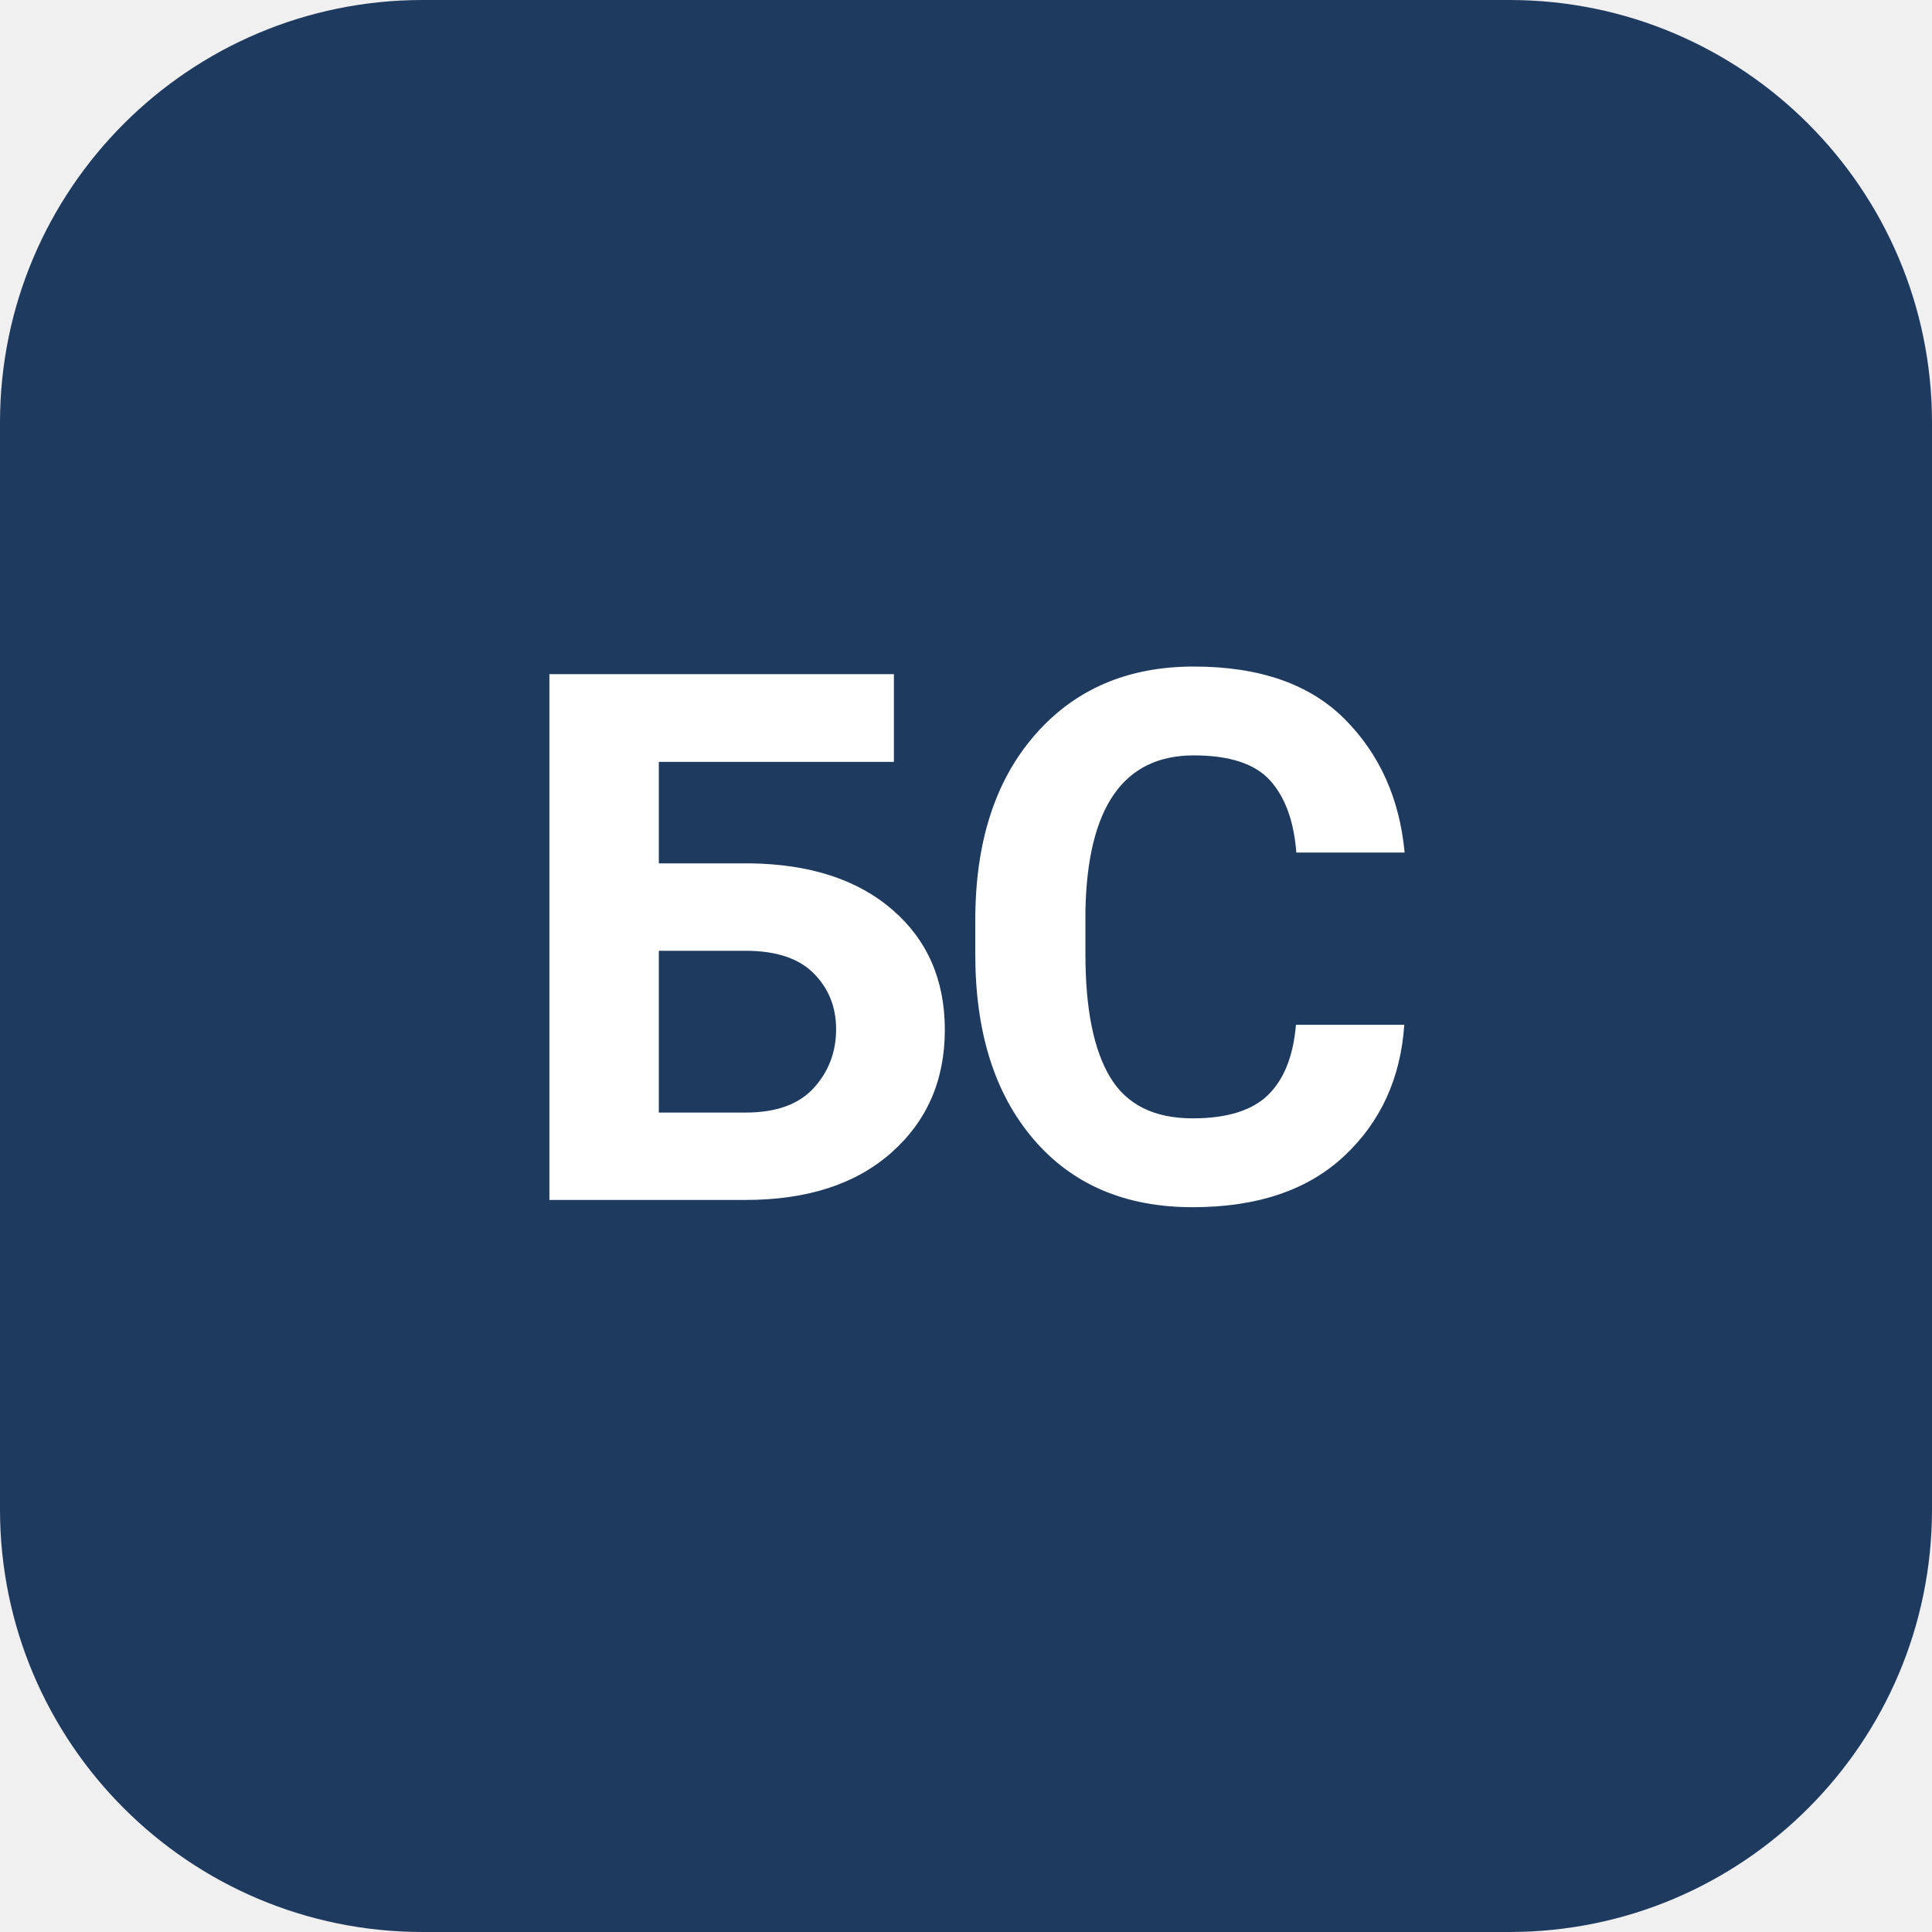
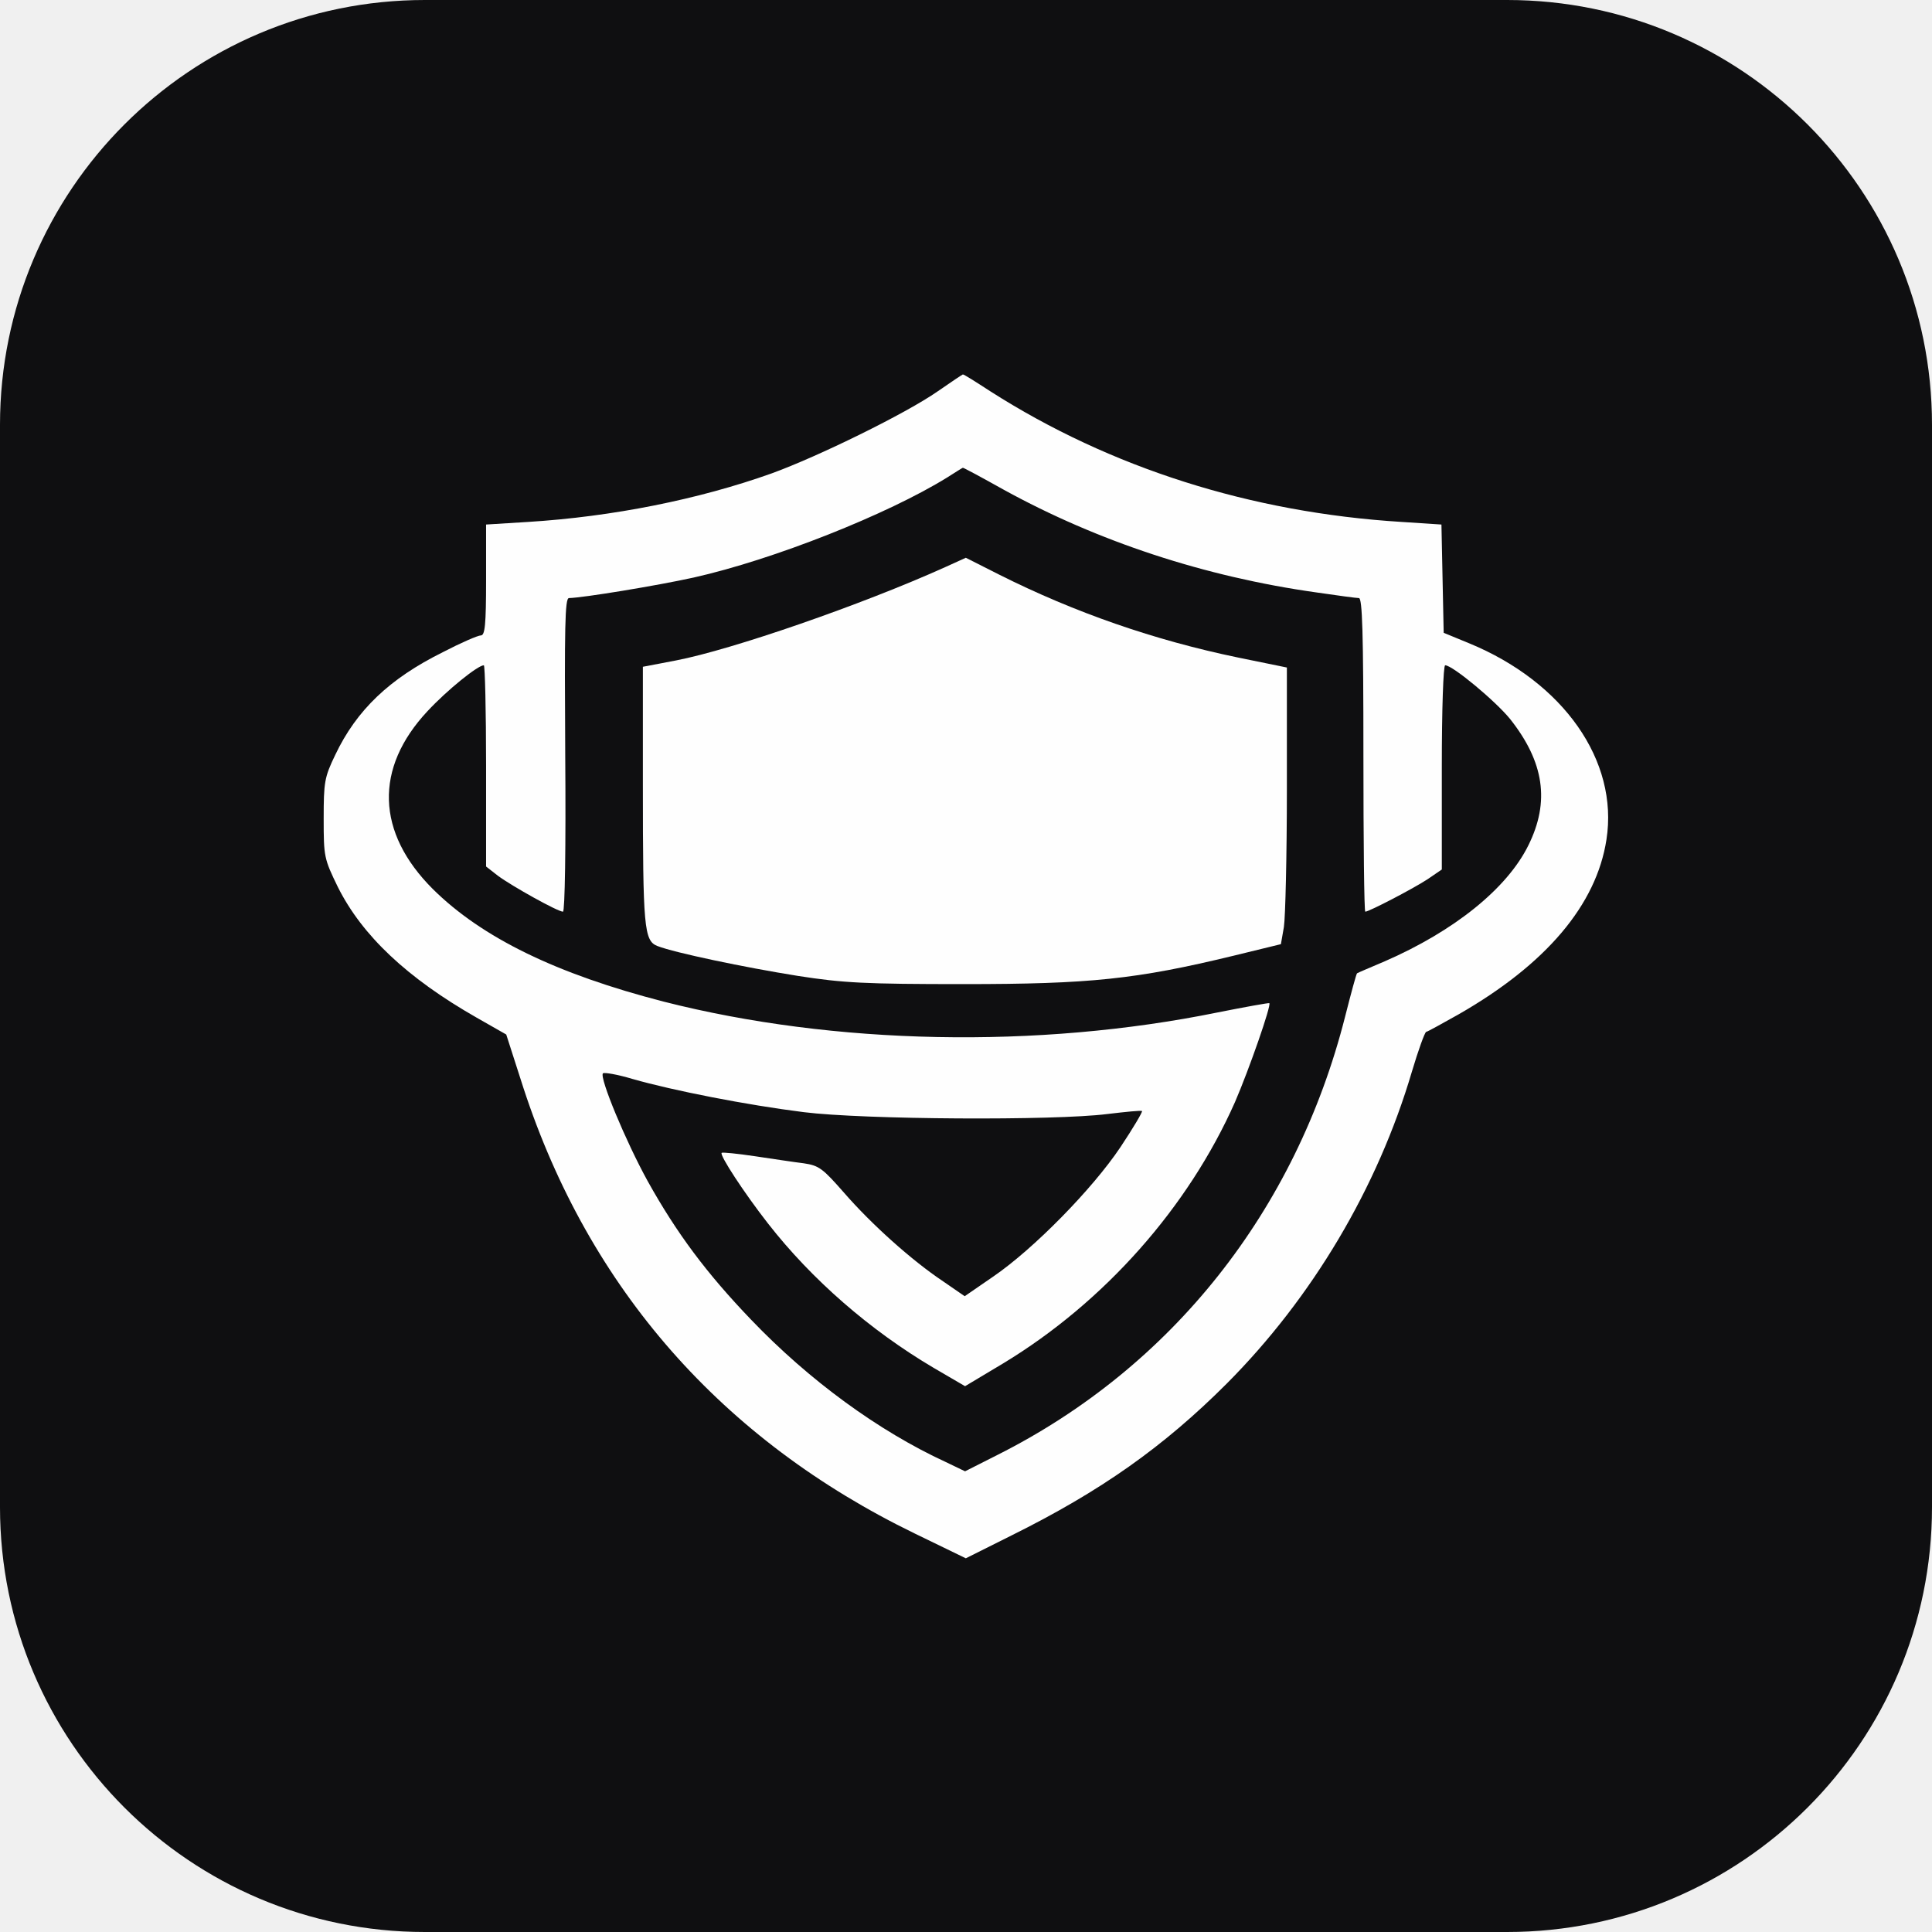
- <svg xmlns="http://www.w3.org/2000/svg" viewBox="0 0 512 512">
-   <rect width="512" height="512" rx="112" fill="#1f3a5f" />
-   <text x="256" y="318" text-anchor="middle" font-family="-apple-system, 'Segoe UI', Roboto, Arial, sans-serif" font-size="196" font-weight="700" fill="#ffffff" letter-spacing="-6">БС</text>
+ <svg xmlns="http://www.w3.org/2000/svg" viewBox="0 0 517.5 517.5">
+   <rect width="517.5" height="517.5" rx="113.8" fill="#0f0f11" />
+   <g transform="translate(86.2 100.2)">
+     <g transform="translate(0,317) scale(0.1,-0.1)" fill="#fefefe" stroke="none">
+       <path d="M1650 3124 c-86 -60 -321 -175 -445 -220 -196 -70 -427 -116 -652 -130 l-113 -7 0 -148 c0 -121 -3 -149 -14 -149 -8 0 -54 -20 -102 -45 -143 -71 -231 -155 -288 -275 -29 -60 -31 -73 -31 -171 0 -102 1 -107 38 -183 65 -130 186 -244 372 -350 l79 -45 46 -143 c176 -538 532 -943 1049 -1194 l136 -66 122 61 c240 119 408 238 577 407 229 230 404 524 496 836 17 57 34 104 38 106 5 1 44 23 87 47 234 134 369 293 396 468 33 211 -115 422 -368 526 l-68 28 -3 145 -3 145 -107 7 c-404 25 -780 145 -1100 349 -40 26 -73 47 -75 46 -1 0 -31 -20 -67 -45z m177 -264 c251 -138 538 -233 838 -275 55 -8 106 -15 113 -15 9 0 12 -91 12 -420 0 -231 2 -420 5 -420 10 0 129 62 167 87 l38 26 0 273 c0 156 4 274 9 274 20 0 135 -96 174 -144 91 -115 107 -221 49 -338 -57 -116 -199 -230 -385 -311 -40 -17 -73 -31 -74 -32 -2 -1 -16 -53 -32 -116 -132 -520 -464 -939 -931 -1174 l-87 -44 -52 25 c-180 83 -366 219 -521 381 -119 124 -199 231 -277 371 -59 107 -130 278 -120 289 4 3 39 -3 79 -15 108 -31 307 -70 459 -89 160 -20 671 -23 813 -5 50 6 91 10 93 8 2 -2 -24 -46 -58 -97 -75 -112 -232 -272 -340 -346 l-77 -53 -58 40 c-84 56 -192 153 -265 237 -57 65 -67 73 -108 79 -25 3 -84 12 -131 19 -47 7 -87 11 -89 9 -6 -6 60 -107 124 -189 117 -150 273 -286 444 -387 l84 -49 102 61 c271 164 496 418 621 700 38 88 98 260 92 265 -2 1 -64 -10 -139 -25 -482 -98 -1027 -87 -1483 29 -287 74 -487 171 -619 302 -151 151 -157 323 -14 476 53 57 135 123 151 123 3 0 6 -121 6 -269 l0 -270 32 -25 c38 -28 160 -96 174 -96 5 0 8 170 6 420 -2 340 -1 420 10 420 39 1 234 33 334 55 214 48 519 169 679 268 22 14 41 26 42 26 1 1 51 -26 110 -59z" />
+       <path d="M1670 2653 c-224 -101 -571 -221 -721 -250 l-89 -17 0 -315 c0 -384 3 -419 39 -433 46 -18 232 -57 376 -80 122 -19 180 -22 445 -22 338 0 462 13 722 76 l127 31 8 46 c4 25 8 192 8 370 l0 325 -132 27 c-222 46 -436 120 -639 222 l-89 45 -55 -25z" />
+     </g>
+   </g>
</svg>
